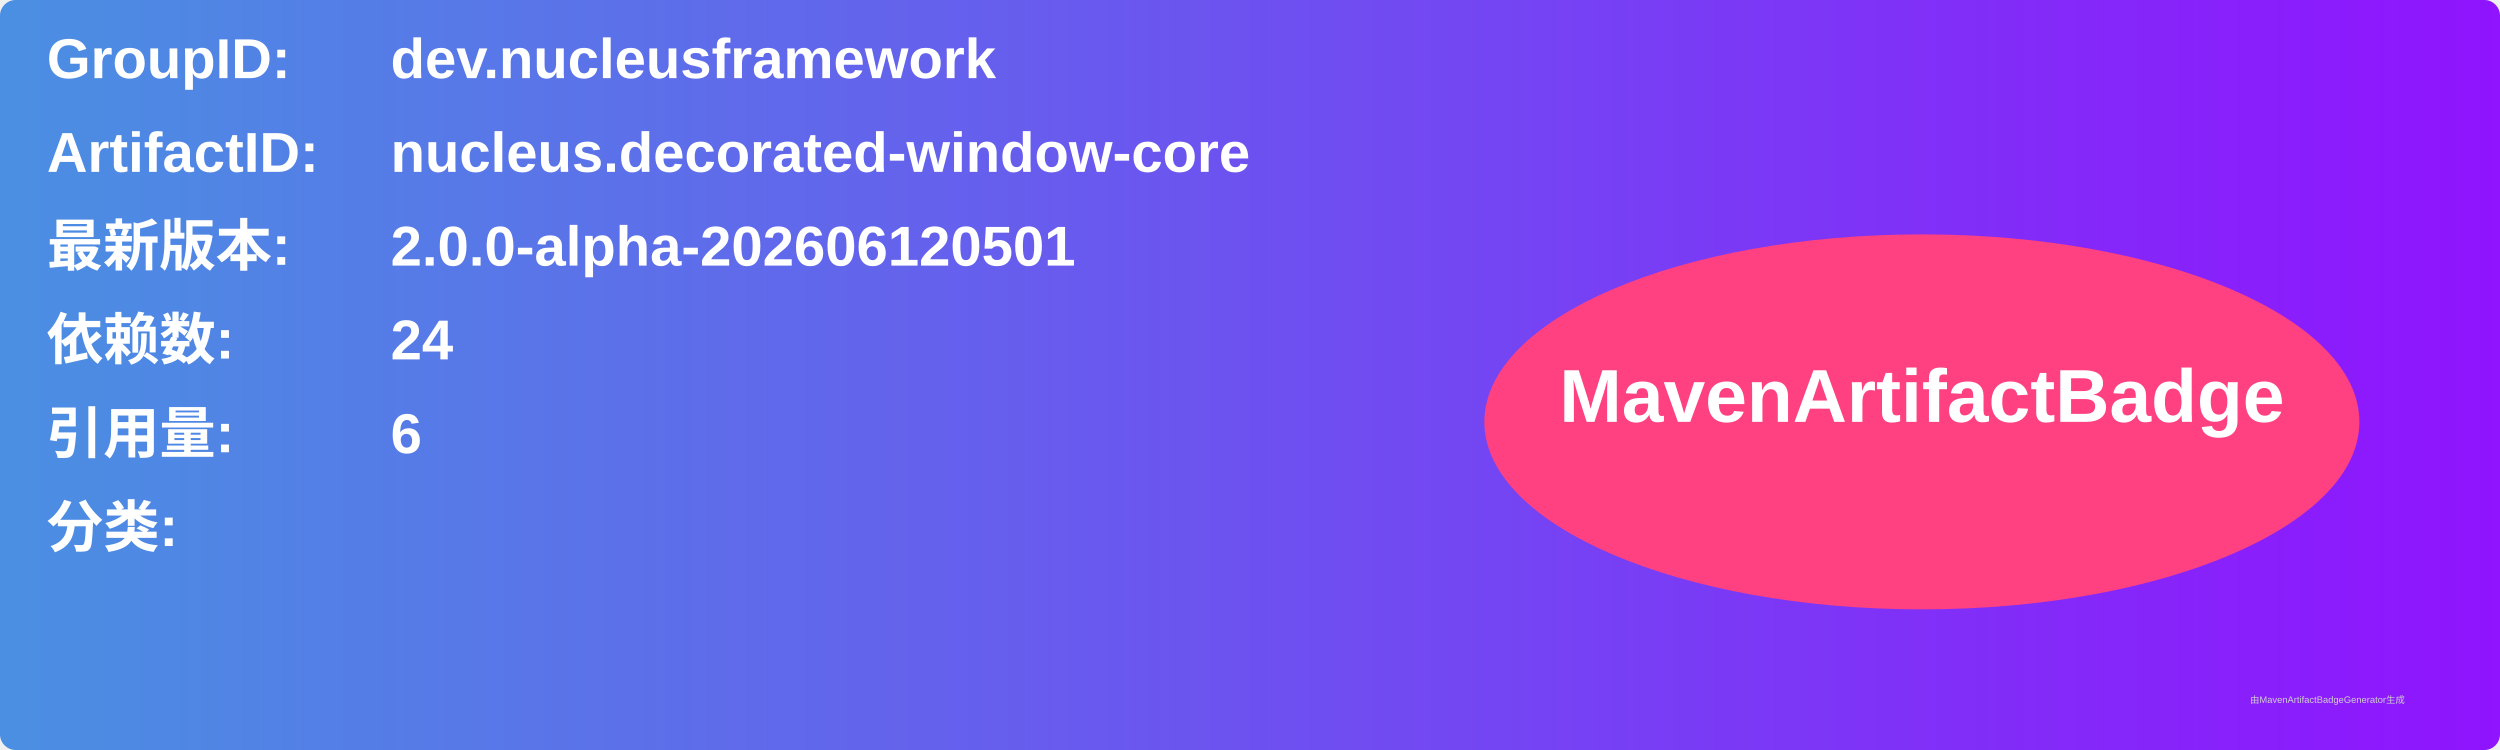
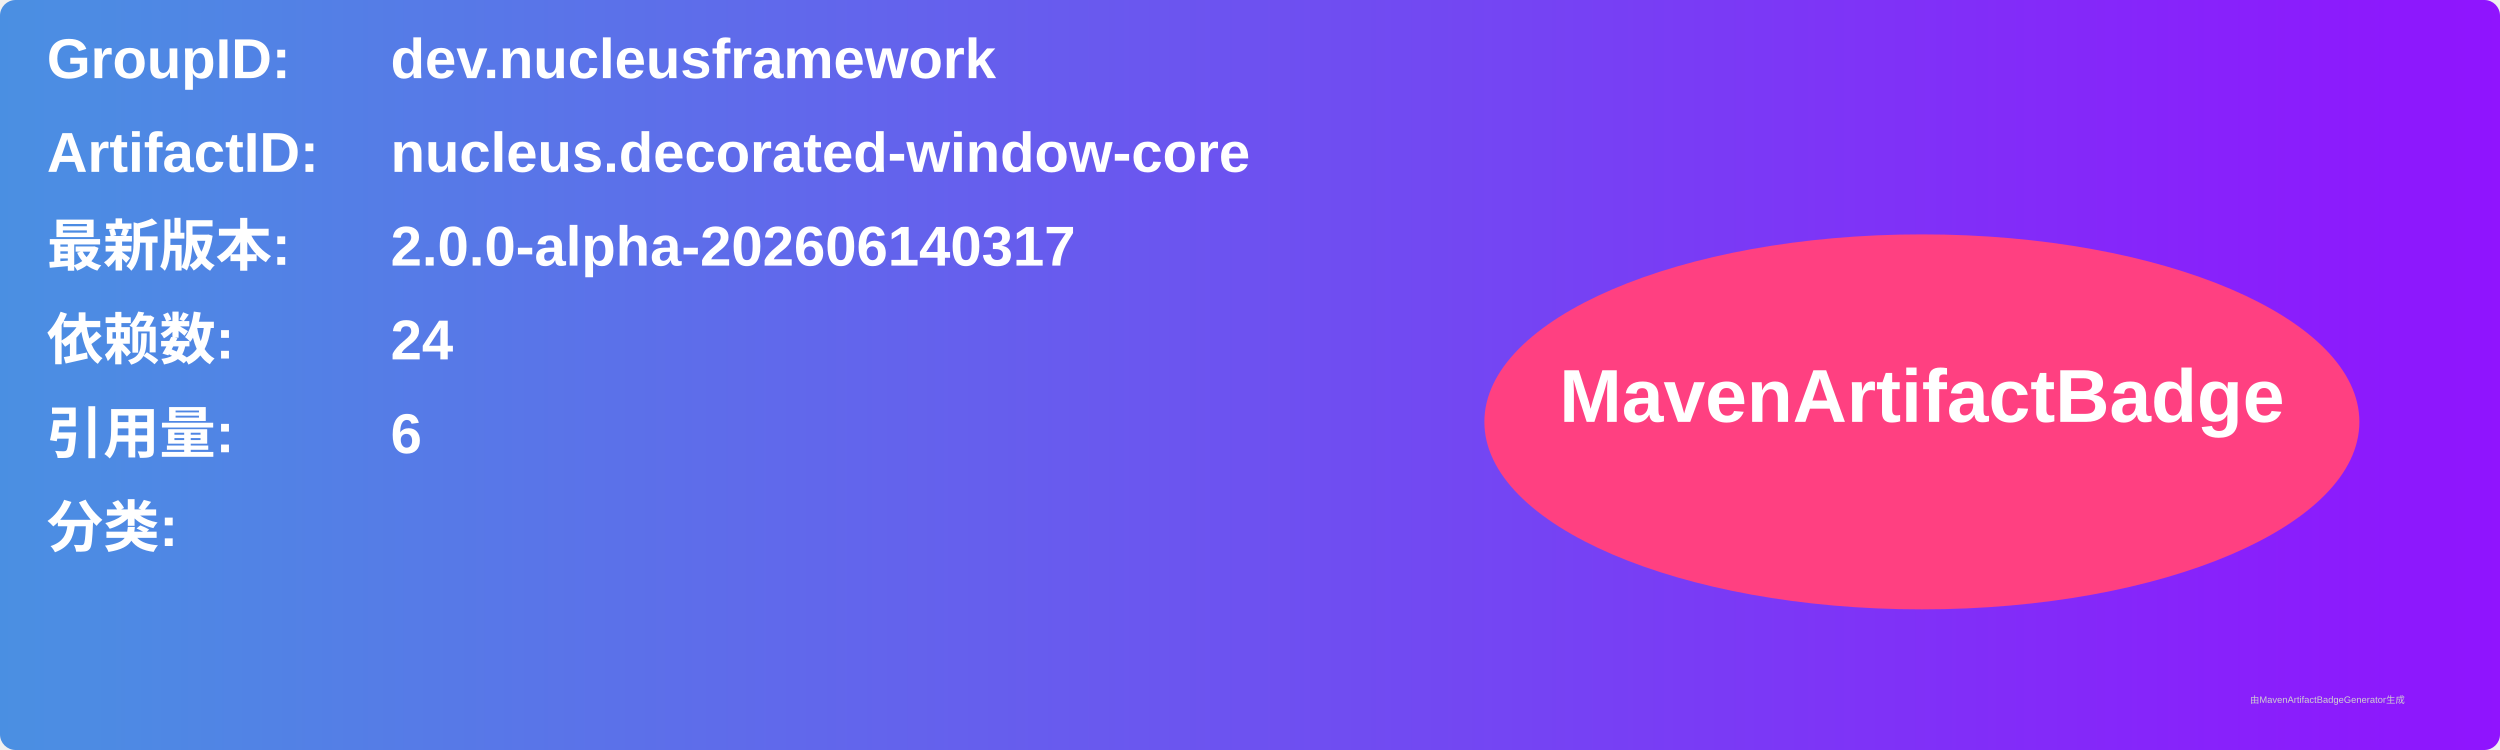
<svg xmlns="http://www.w3.org/2000/svg" width="800" height="240" viewBox="0 0 800 240">
  <linearGradient id="grad" x1="0%" y1="0%" x2="100%" y2="0%">
    <stop offset="0%" stop-color="#4a90e2" />
    <stop offset="100%" stop-color="#9013fe" />
  </linearGradient>
  <rect width="100%" height="100%" rx="5" ry="5" fill="url(#grad)" />
  <g transform="translate(15, 15)">
    <text x="0" y="10" font-family="Arial" font-size="18" fill="white" font-weight="bold" width="260">GroupID:</text>
    <text x="110" y="10" font-family="Arial" font-size="18" fill="white" font-weight="bold" width="460">dev.nucleusframework</text>
    <text x="0" y="40" font-family="Arial" font-size="18" fill="white" font-weight="bold" width="260">ArtifactID:</text>
    <text x="110" y="40" font-family="Arial" font-size="18" fill="white" font-weight="bold" width="460">nucleus.decorated-window-core</text>
    <text x="0" y="70" font-family="Arial" font-size="18" fill="white" font-weight="bold">最新版本:</text>
    <text x="110" y="70" font-family="Arial" font-size="18" fill="white" font-weight="bold">
-       <tspan font-weight="bold">2.0.0-alpha-202606120501</tspan>
+       <tspan font-weight="bold">2.0.0-alpha-202606140317</tspan>
    </text>
    <text x="0" y="100" font-family="Arial" font-size="18" fill="white" font-weight="bold">依赖数: </text>
    <text x="110" y="100" font-family="Arial" font-size="18" fill="white">
      <tspan font-weight="bold">24</tspan>
    </text>
    <text x="0" y="130" font-family="Arial" font-size="18" fill="white" font-weight="bold">引用量: </text>
    <text x="110" y="130" font-family="Arial" font-size="18" fill="white">
      <tspan font-weight="bold">6</tspan>
    </text>
    <text x="0" y="160" font-family="Arial" font-size="18" fill="white" font-weight="bold">分类:</text>
    <text x="10" y="190" font-family="Arial" font-size="10" fill="white">
      <tspan font-weight="bold" />
    </text>
    <ellipse cx="600" cy="120" rx="140" ry="60" fill="#ff4081" />
    <text x="600" y="120" text-anchor="middle" font-family="Arial" font-size="24" fill="white" font-weight="bold">MavenArtifactBadge</text>
  </g>
  <text x="720" y="225" font-family="Arial" font-size="3" fill="#d0d0d0">由MavenArtifactBadgeGenerator生成</text>
</svg>
